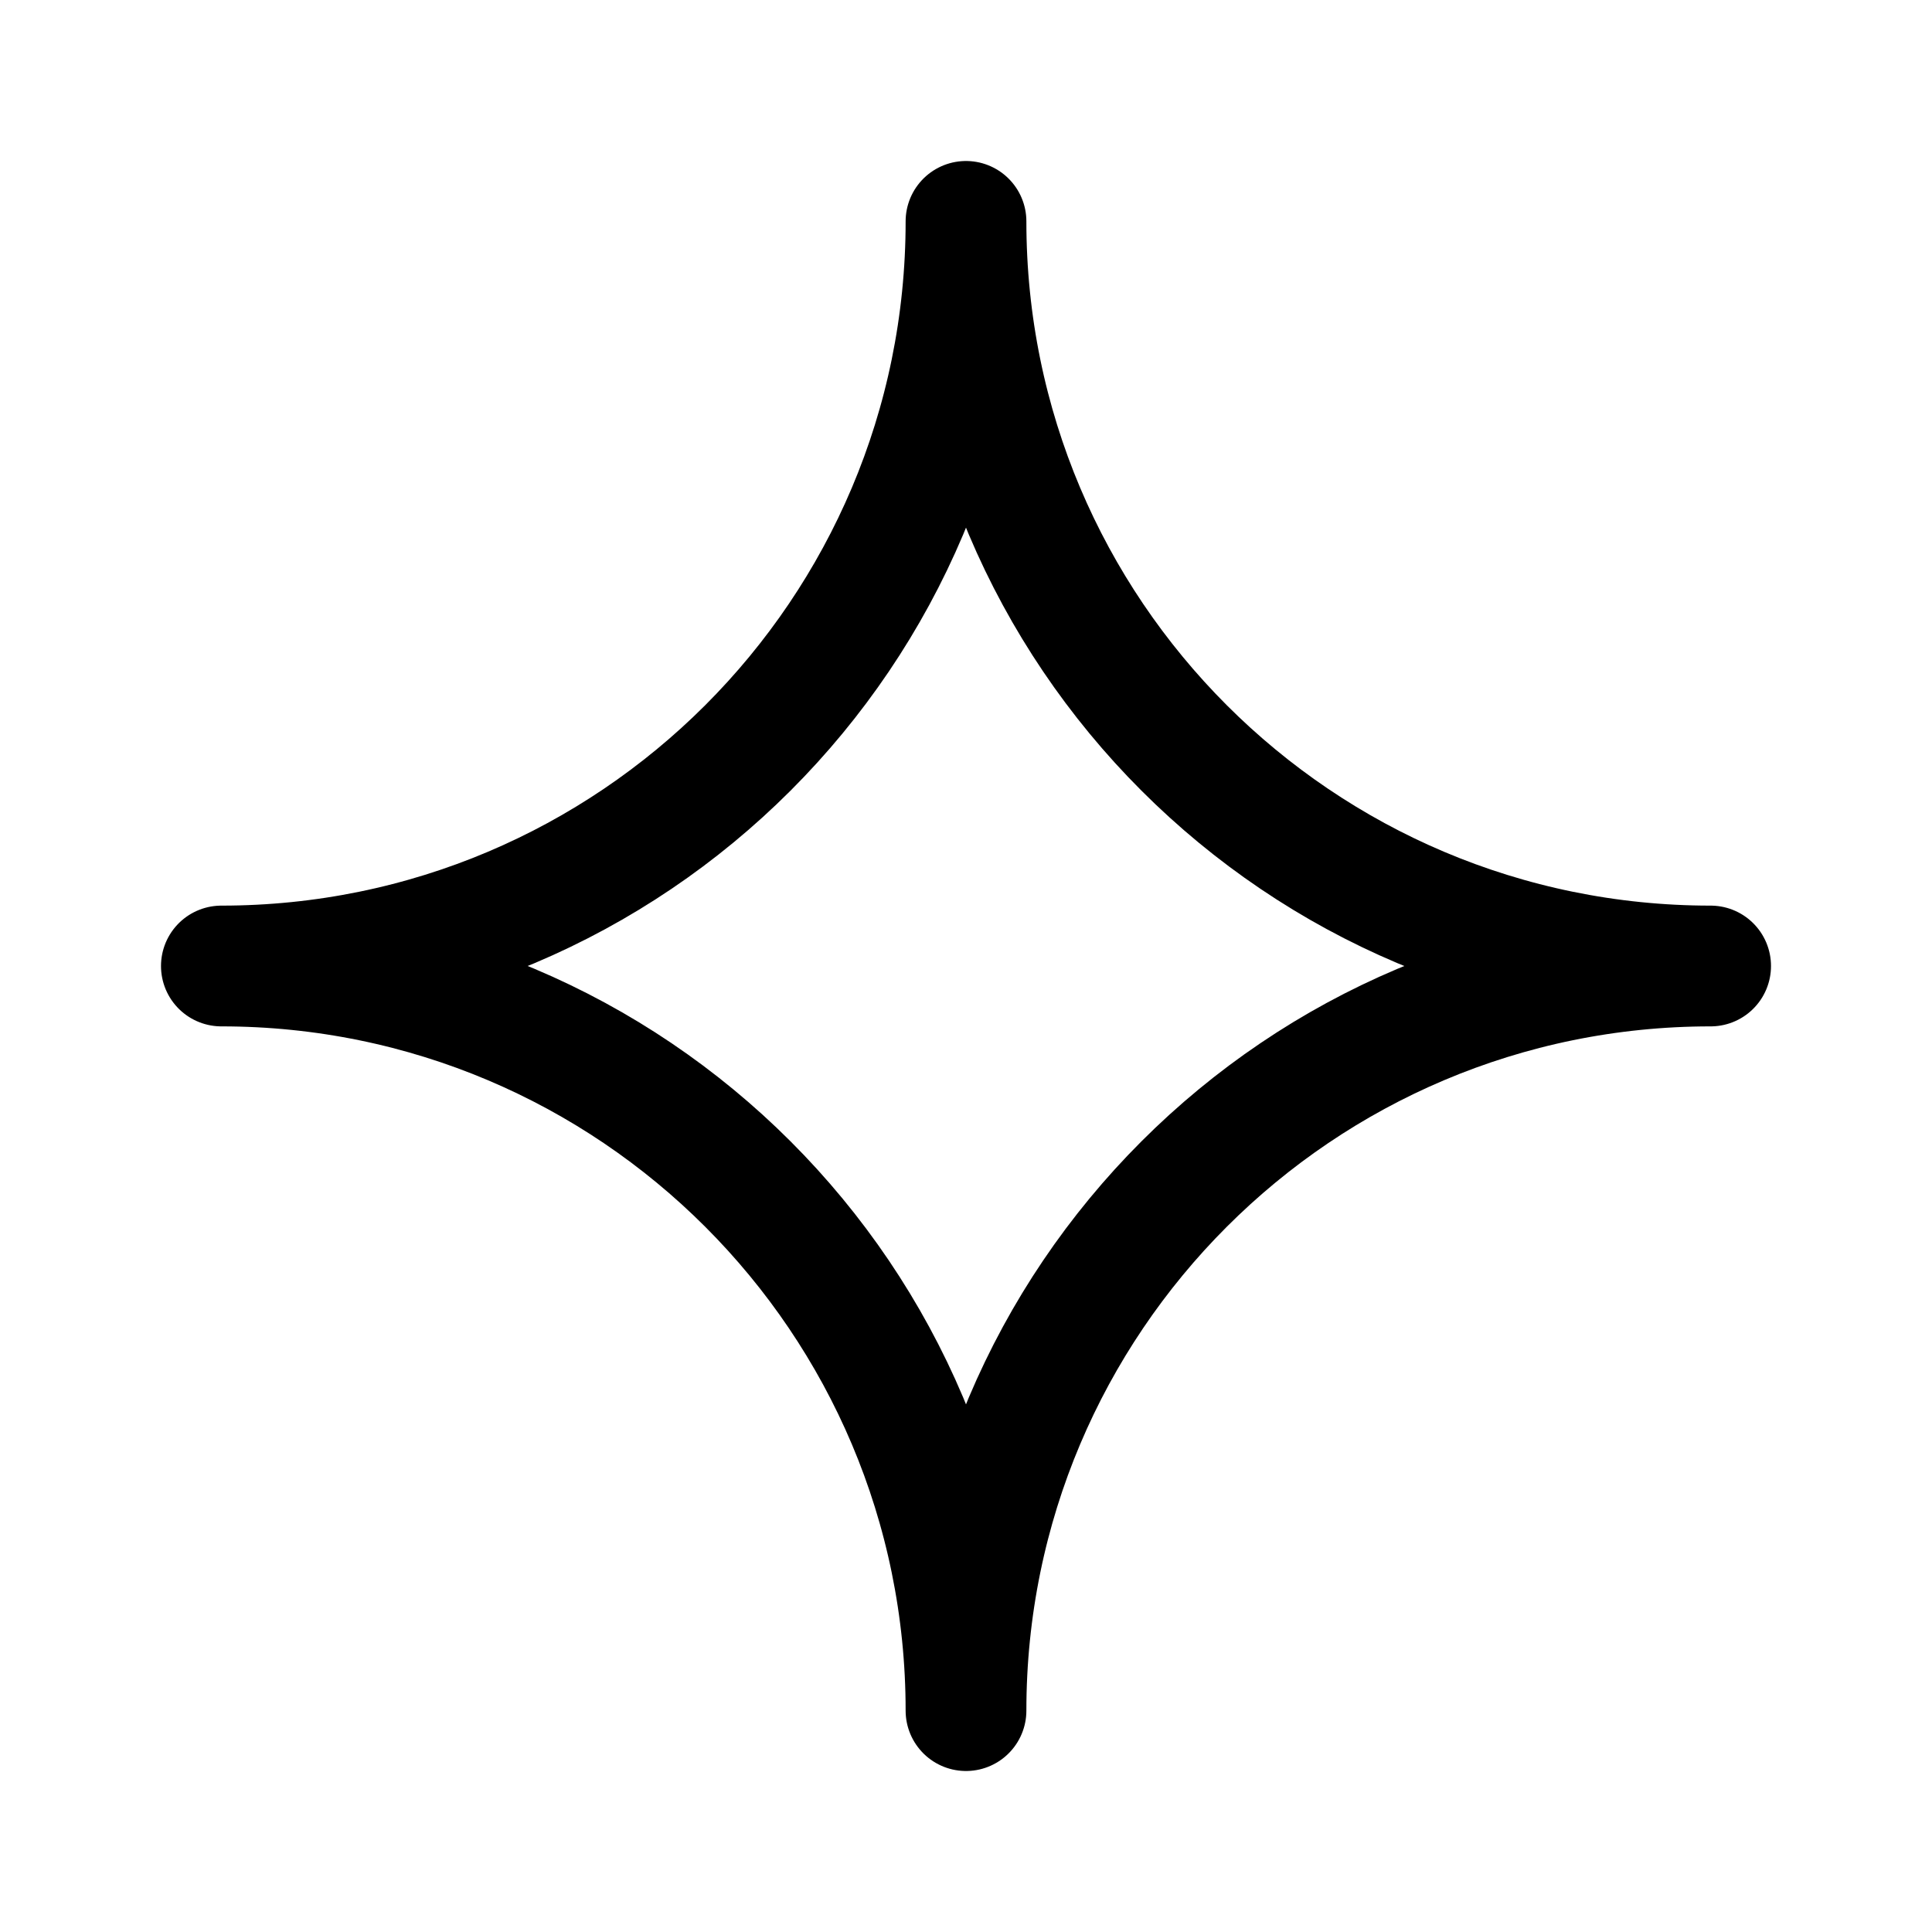
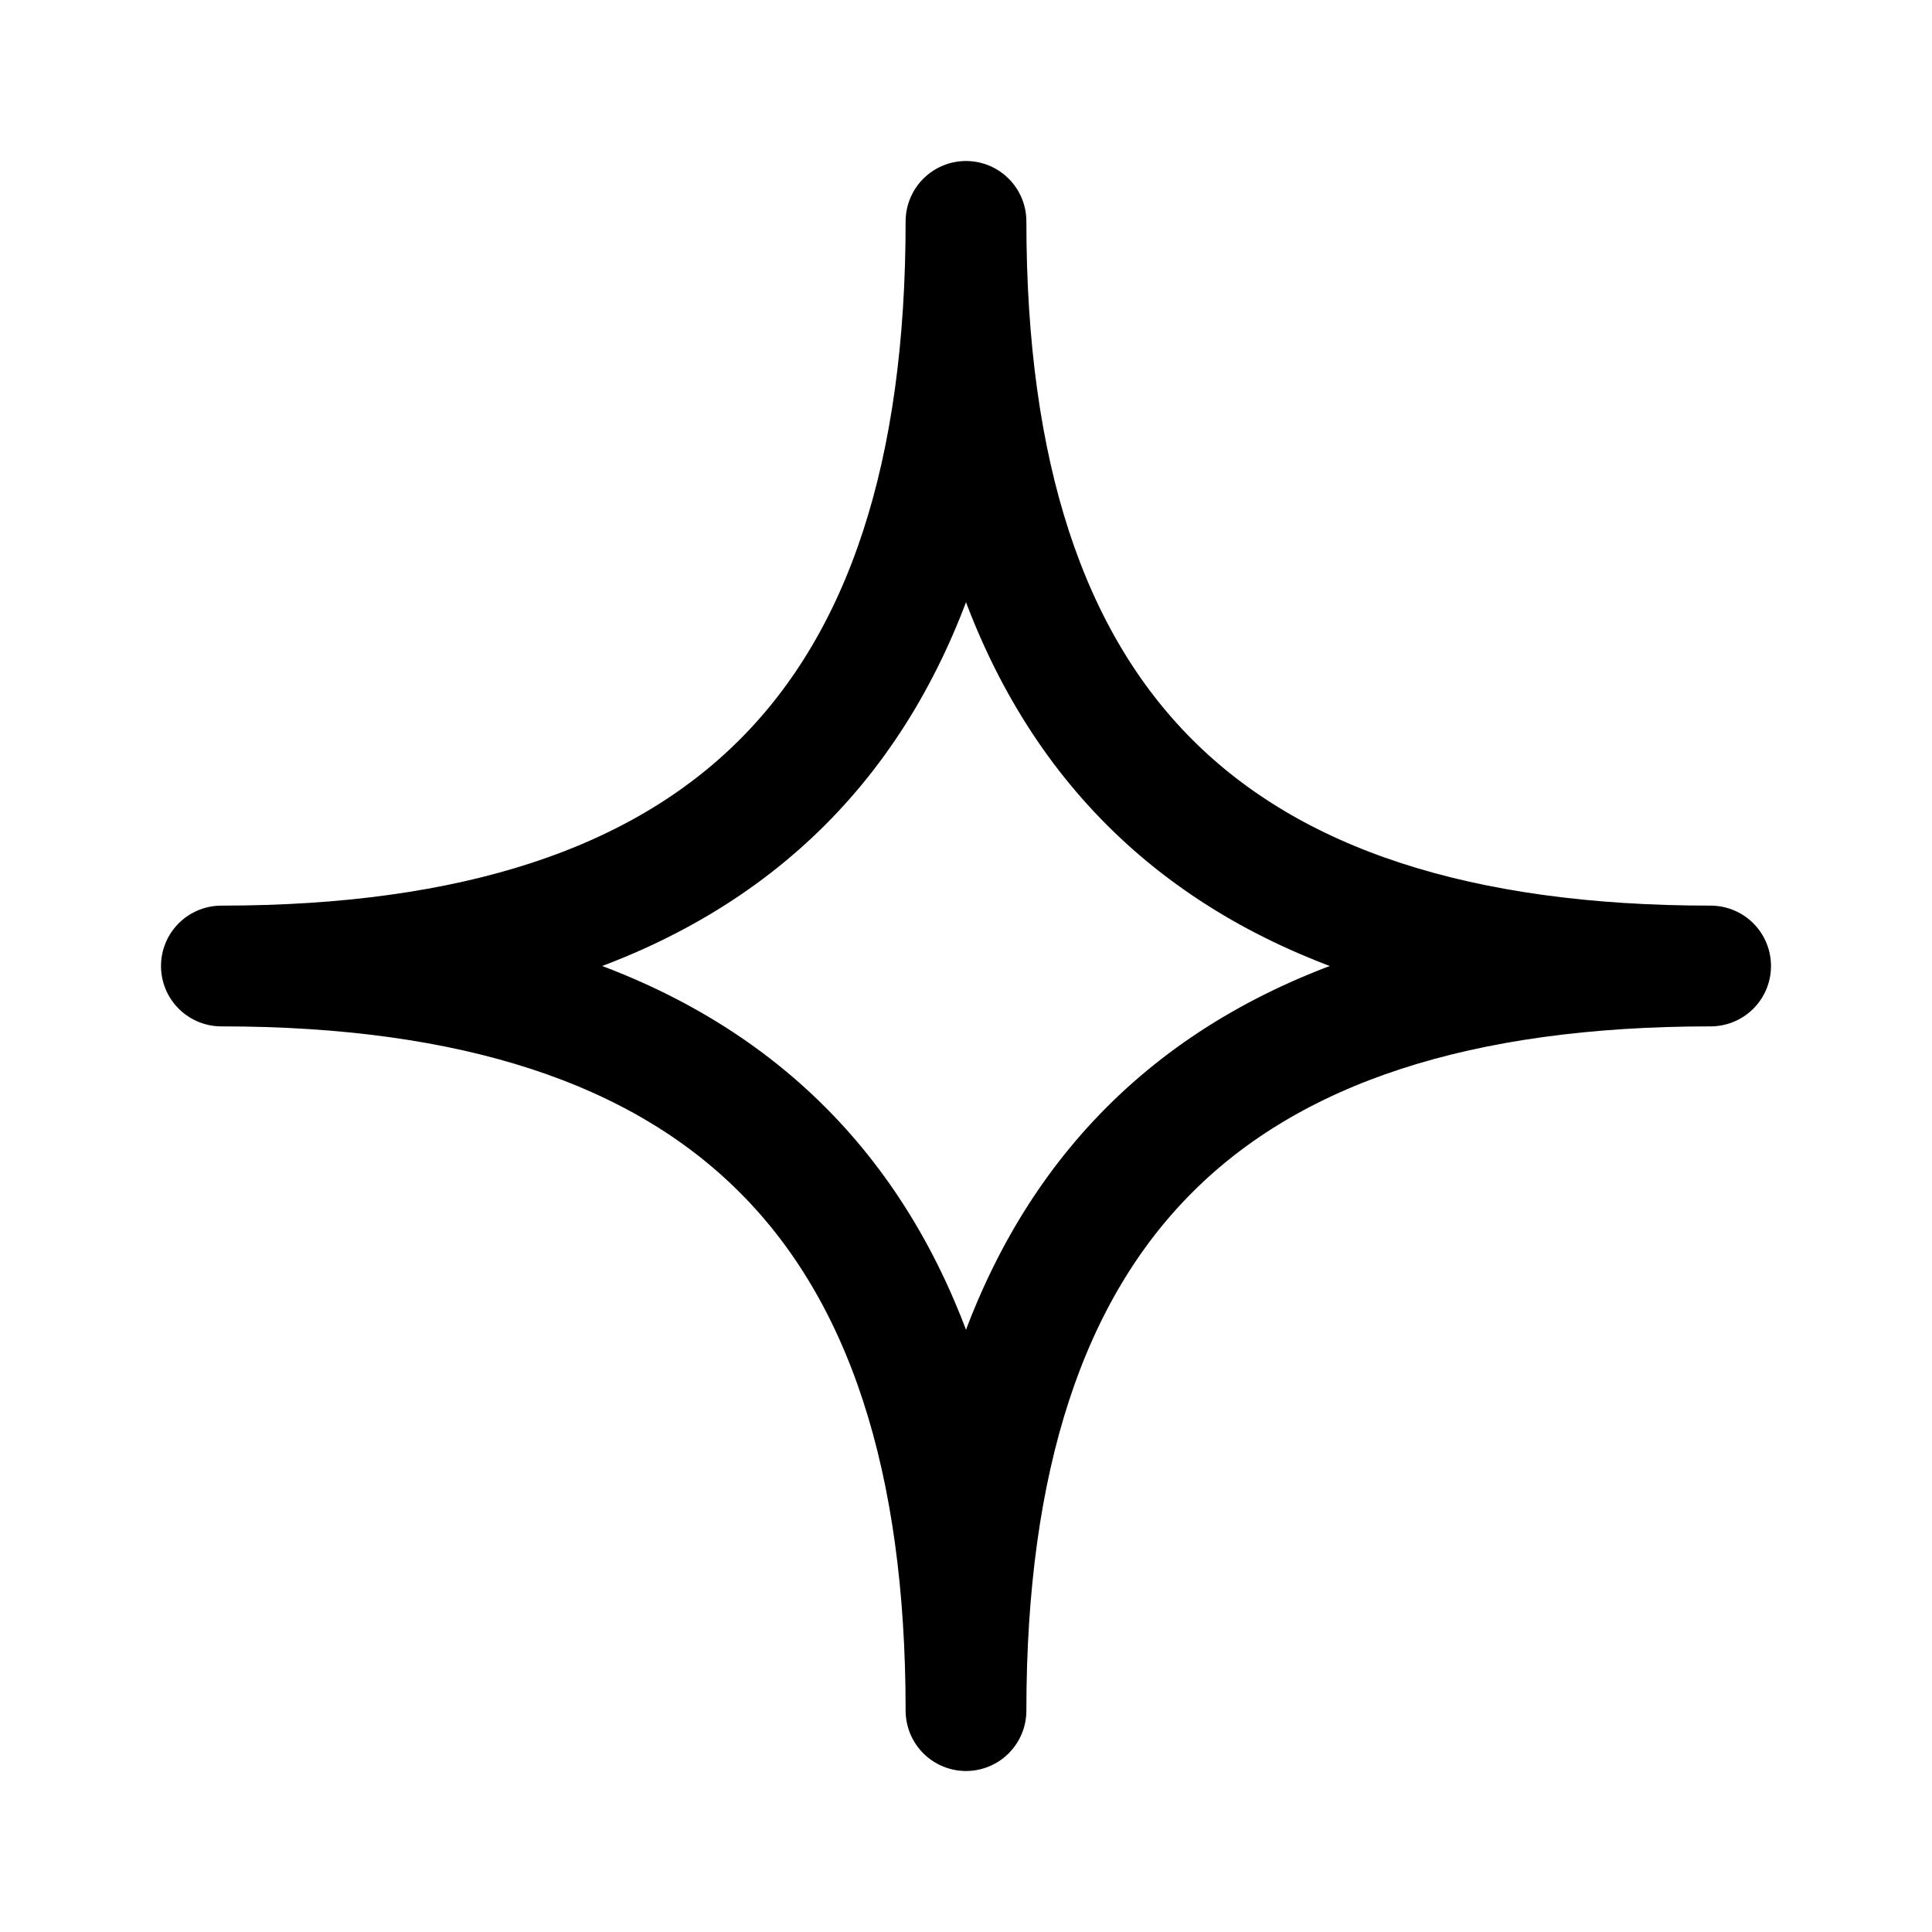
- <svg xmlns="http://www.w3.org/2000/svg" width="192" height="192" fill="none" viewBox="0 0 192 192">
-   <path stroke="#000" stroke-linejoin="round" stroke-width="12" d="M170 96c-40.87 0-74 33.13-74 74 0-40.87-33.13-74-74-74 40.87 0 74-33.13 74-74 0 40.87 33.13 74 74 74z" />
+ <svg xmlns="http://www.w3.org/2000/svg" width="192" height="192" viewBox="0 0 192 192" fill="none">
+   <path d="M170 96c-50 0-74 24-74 74 0-50-24-74-74-74 50 0 74-24 74-74 0 50 24 74 74 74Z" stroke="#000" stroke-width="12" stroke-linejoin="round" />
</svg>
